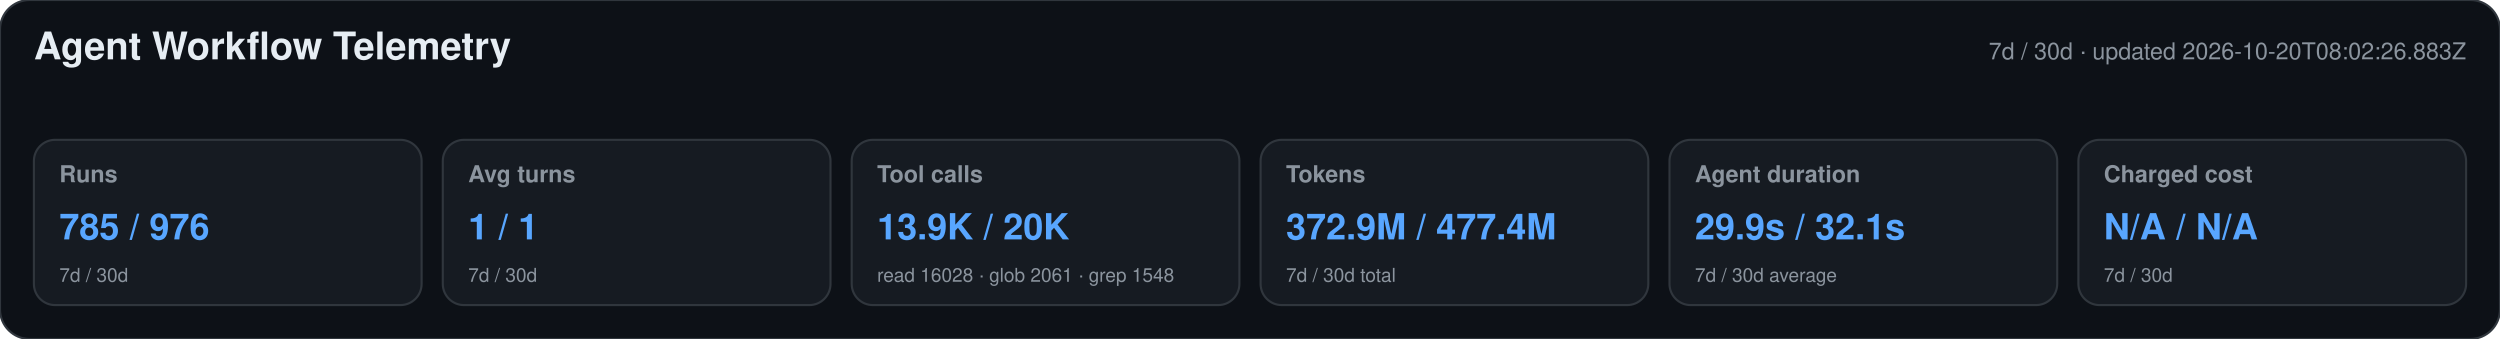
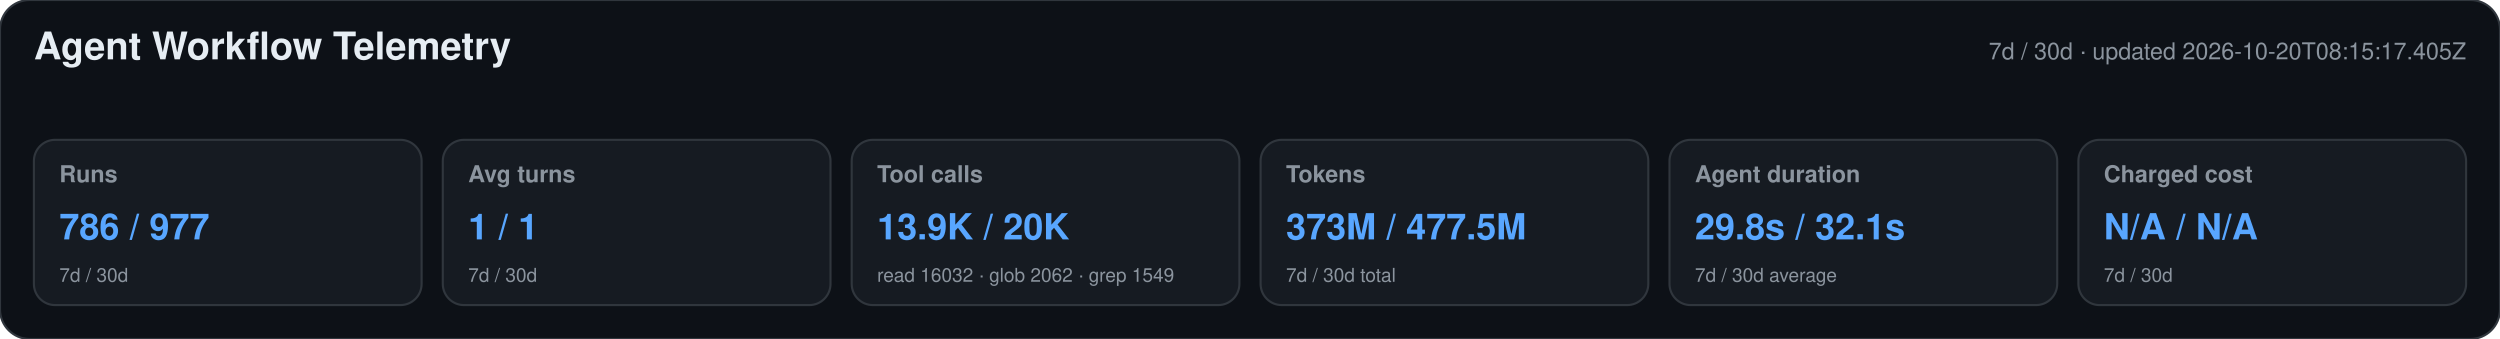
<svg xmlns="http://www.w3.org/2000/svg" width="1180" height="160" viewBox="0 0 1180 160" role="img" aria-labelledby="title desc">
  <style>text{font-family:-apple-system,BlinkMacSystemFont,"Segoe UI",Helvetica,Arial,sans-serif}.heading{font-size:18px;font-weight:650;fill:#e6edf3}.meta,.label,.secondary{fill:#8b949e}.meta,.label{font-size:11px}.label{font-weight:600}.primary{font-size:17px;font-weight:700;fill:#58a6ff}.secondary{font-size:9px}</style>
  <rect width="1180" height="160" rx="14" fill="#0d1117" stroke="#30363d" />
  <text x="16" y="28" class="heading">Agent Workflow Telemetry</text>
-   <text x="1164" y="28" text-anchor="end" class="meta">7d / 30d · updated 2026-10-20T08:02:26.883Z</text>
+   <text x="1164" y="28" text-anchor="end" class="meta">7d / 30d · updated 2026-10-20T08:15:17.405Z</text>
  <g>
    <rect x="16" y="66" width="183" height="78" rx="10" fill="#161b22" stroke="#30363d" />
    <text x="28" y="86" class="label">Runs</text>
-     <text x="28" y="113" class="primary">785 / 976</text>
+     <text x="28" y="113" class="primary">786 / 977</text>
    <text x="28" y="133" class="secondary">7d / 30d</text>
  </g>
  <g>
    <rect x="209" y="66" width="183" height="78" rx="10" fill="#161b22" stroke="#30363d" />
    <text x="221" y="86" class="label">Avg turns</text>
    <text x="221" y="113" class="primary">1 / 1</text>
    <text x="221" y="133" class="secondary">7d / 30d</text>
  </g>
  <g>
    <rect x="402" y="66" width="183" height="78" rx="10" fill="#161b22" stroke="#30363d" />
    <text x="414" y="86" class="label">Tool calls</text>
    <text x="414" y="113" class="primary">13.9K / 20K</text>
-     <text x="414" y="133" class="secondary">read 16028 · glob 2061 · grep 1548</text>
+     <text x="414" y="133" class="secondary">read 16032 · glob 2062 · grep 1549</text>
  </g>
  <g>
    <rect x="595" y="66" width="183" height="78" rx="10" fill="#161b22" stroke="#30363d" />
    <text x="607" y="86" class="label">Tokens</text>
-     <text x="607" y="113" class="primary">372.9M / 477.4M</text>
+     <text x="607" y="113" class="primary">373M / 477.5M</text>
    <text x="607" y="133" class="secondary">7d / 30d total</text>
  </g>
  <g>
    <rect x="788" y="66" width="183" height="78" rx="10" fill="#161b22" stroke="#30363d" />
    <text x="800" y="86" class="label">Agent duration</text>
-     <text x="800" y="113" class="primary">29.9s / 32.1s</text>
+     <text x="800" y="113" class="primary">29.8s / 32.1s</text>
    <text x="800" y="133" class="secondary">7d / 30d average</text>
  </g>
  <g>
    <rect x="981" y="66" width="183" height="78" rx="10" fill="#161b22" stroke="#30363d" />
    <text x="993" y="86" class="label">Charged cost</text>
    <text x="993" y="113" class="primary">N/A / N/A</text>
    <text x="993" y="133" class="secondary">7d / 30d</text>
  </g>
</svg>
